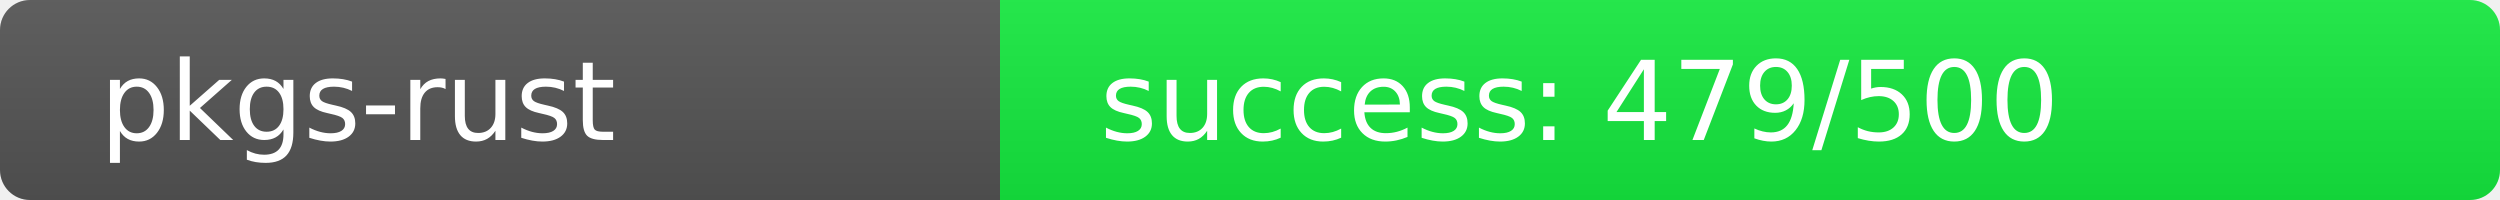
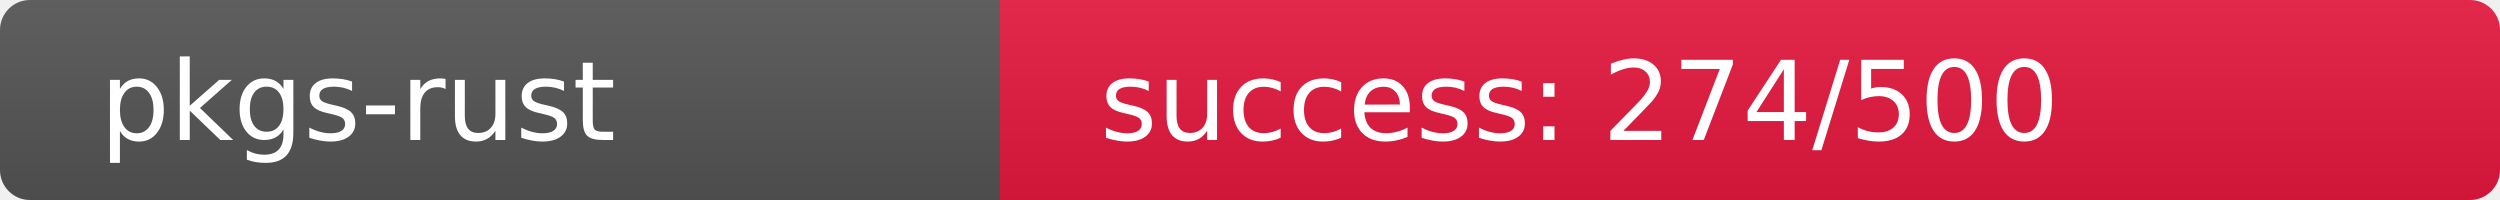
<svg xmlns="http://www.w3.org/2000/svg" width="250" height="20" role="img">
  <linearGradient id="s" x2="0" y2="100%">
    <stop offset="0" stop-color="#bbb" stop-opacity=".1" />
    <stop offset="1" stop-opacity=".1" />
  </linearGradient>
  <clipPath id="r">
    <rect width="250" height="20" rx="3" fill="#fff" />
  </clipPath>
  <g clip-path="url(#r)">
    <rect width="100" height="20" fill="#555" />
-     <rect x="100" width="150" height="20" fill="rgb(21,235,64)" />
+     <rect x="100" width="150" height="20" fill="rgb(231,25,64)" />
    <rect width="250" height="20" fill="url(#s)" />
  </g>
  <g fill="#fff" text-anchor="start" font-family="Verdana,Geneva,DejaVu Sans,sans-serif" text-rendering="geometricPrecision" font-size="110">
    <text x="100" y="140" transform="scale(.1)" fill="#fff">pkgs-rust</text>
-     <text x="1100" y="140" transform="scale(.1)" fill="#fff">success: 479/500</text>
+     <text x="1100" y="140" transform="scale(.1)" fill="#fff">success: 274/500</text>
  </g>
</svg>
